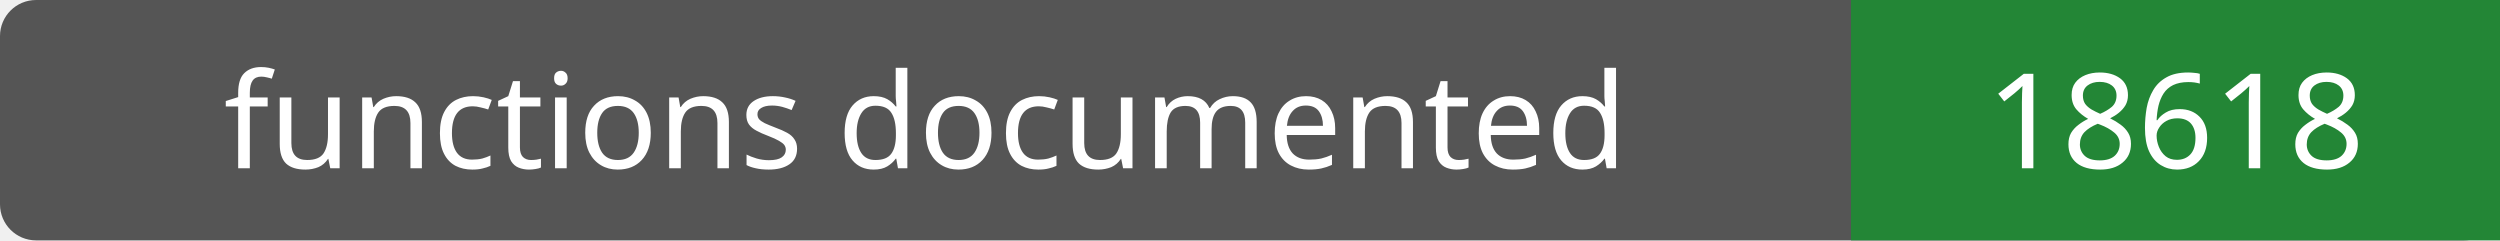
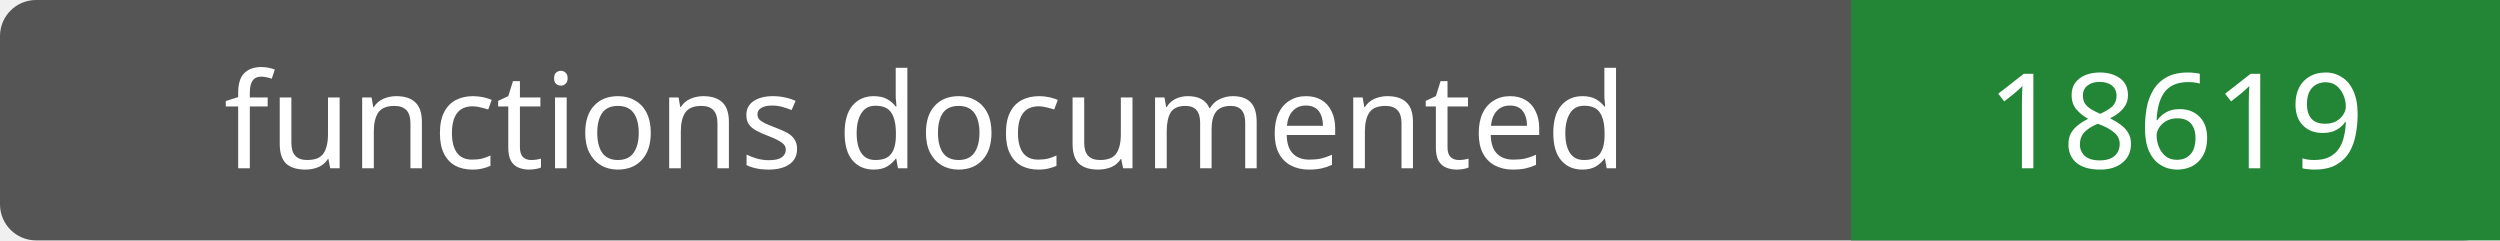
- <svg xmlns="http://www.w3.org/2000/svg" width="208" height="20" role="img" aria-label="functions documented: 18618">
+ <svg xmlns="http://www.w3.org/2000/svg" width="208" height="20" role="img" aria-label="functions documented: 18619">
  <rect width="208" height="20" rx="3" fill="#555" />
  <path fill="#238636" d="M154 0h54v20H154z" />
  <g fill="#fff" text-anchor="middle" font-family="Verdana,sans-serif" font-size="11">
    <text x="77.0" y="14">functions documented</text>
-     <text x="181.0" y="14">18618</text>
+     <text x="181.0" y="14">18619</text>
  </g>
</svg>
